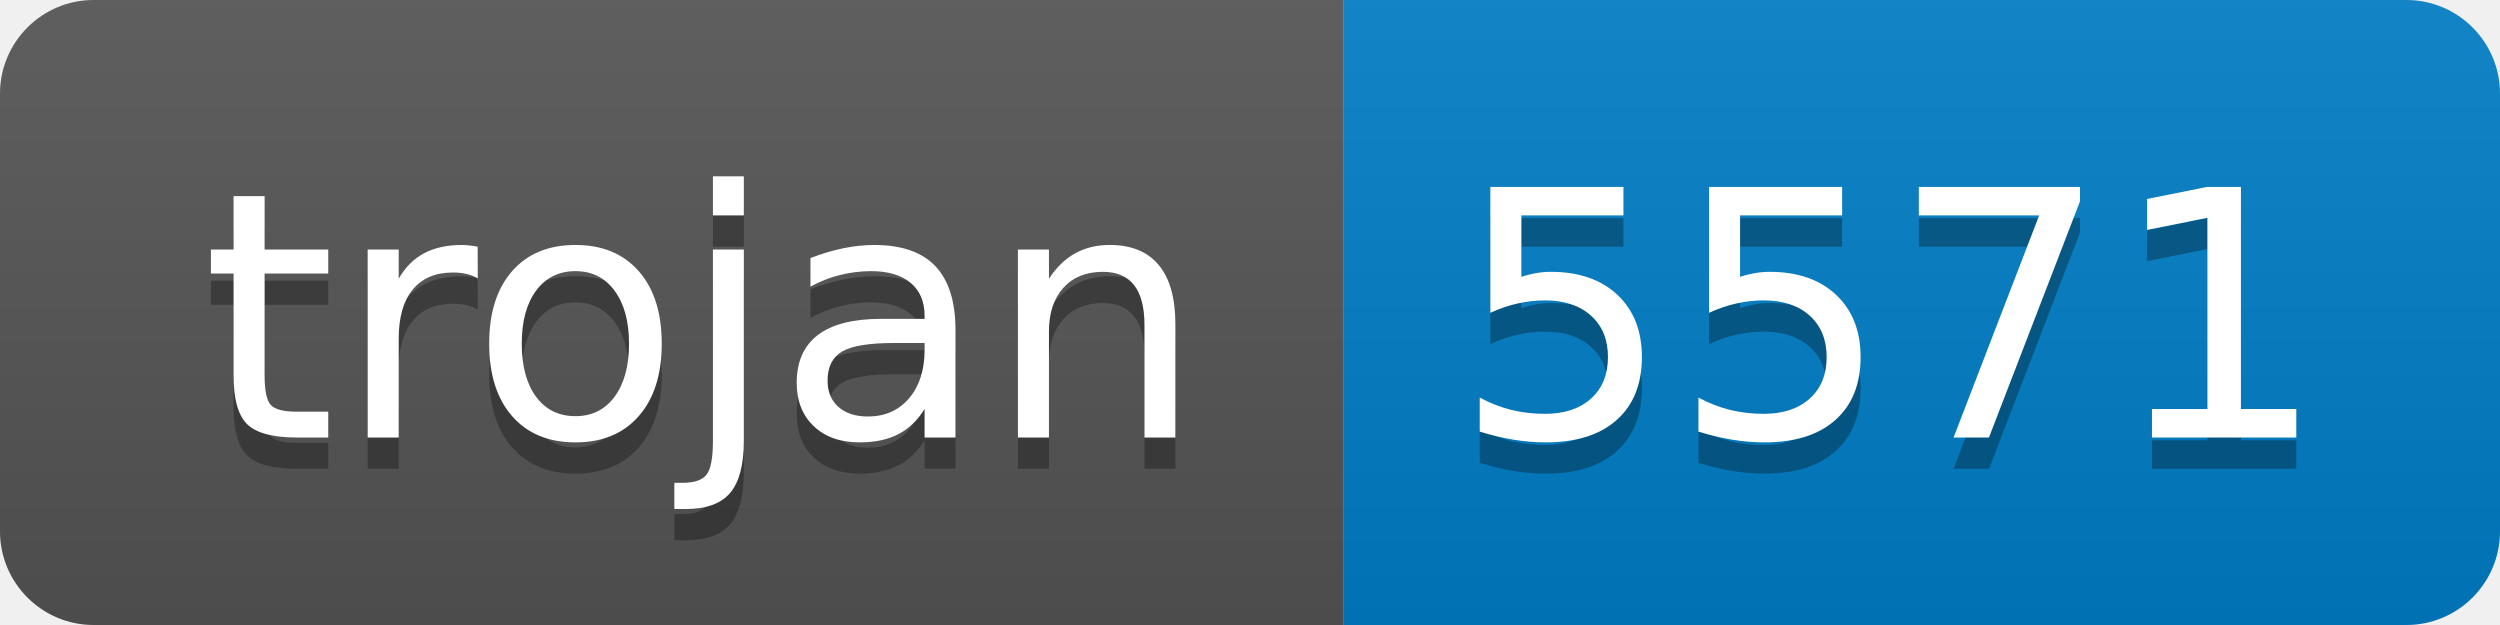
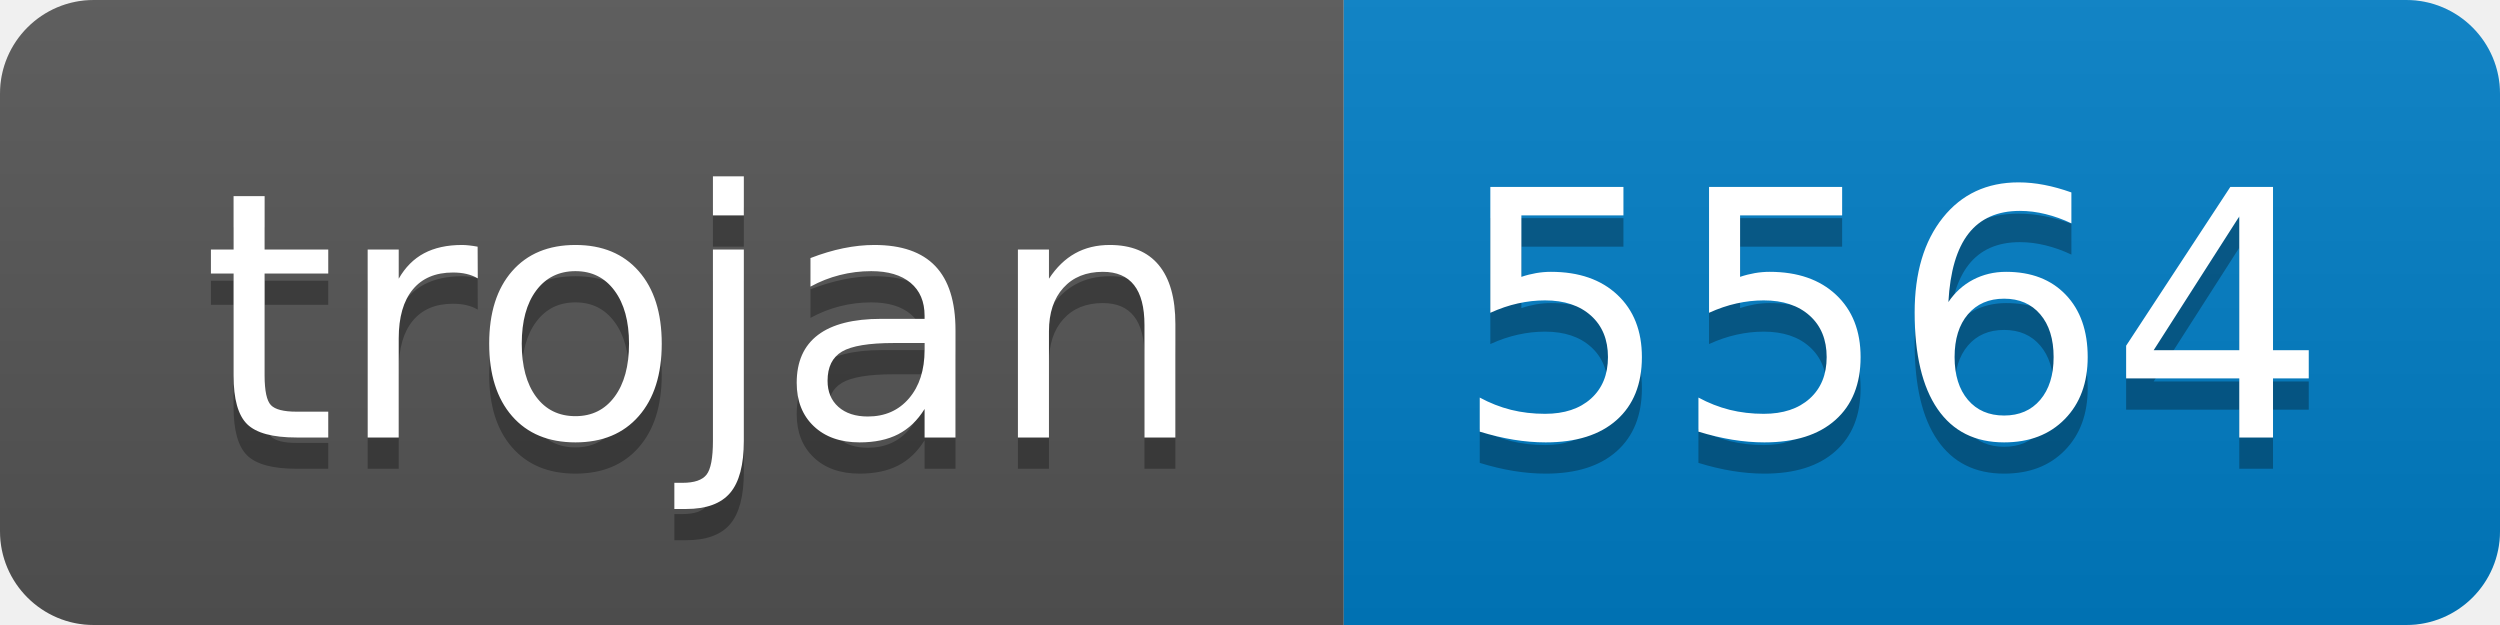
- <svg xmlns="http://www.w3.org/2000/svg" width="80" height="20" role="img" aria-label="trojan: 5571">
+ <svg xmlns="http://www.w3.org/2000/svg" width="80" height="20" role="img" aria-label="trojan: 5564">
  <linearGradient id="s" x2="0" y2="100%">
    <stop offset="0" stop-color="#bbb" stop-opacity=".1" />
    <stop offset="1" stop-opacity=".1" />
  </linearGradient>
  <clipPath id="r">
    <rect width="80" height="20" rx="3" fill="#fff" />
  </clipPath>
  <g clip-path="url(#r)">
    <rect width="43" height="20" fill="#555" />
    <rect x="43" width="37" height="20" fill="#007ec6" />
    <rect width="80" height="20" fill="url(#s)" />
  </g>
  <g fill="#fff" text-anchor="middle" font-family="Verdana,Geneva,DejaVu Sans,sans-serif" text-rendering="geometricPrecision" font-size="110">
    <text aria-hidden="true" x="225" y="150" fill="#010101" fill-opacity=".3" transform="scale(.1)" textLength="330">trojan</text>
    <text x="225" y="140" transform="scale(.1)" fill="#fff" textLength="330">trojan</text>
-     <text aria-hidden="true" x="605" y="150" fill="#010101" fill-opacity=".3" transform="scale(.1)" textLength="270">5571</text>
-     <text x="605" y="140" transform="scale(.1)" fill="#fff" textLength="270">5571</text>
+     <text aria-hidden="true" x="605" y="150" fill="#010101" fill-opacity=".3" transform="scale(.1)" textLength="270">5564</text>
+     <text x="605" y="140" transform="scale(.1)" fill="#fff" textLength="270">5564</text>
  </g>
</svg>
